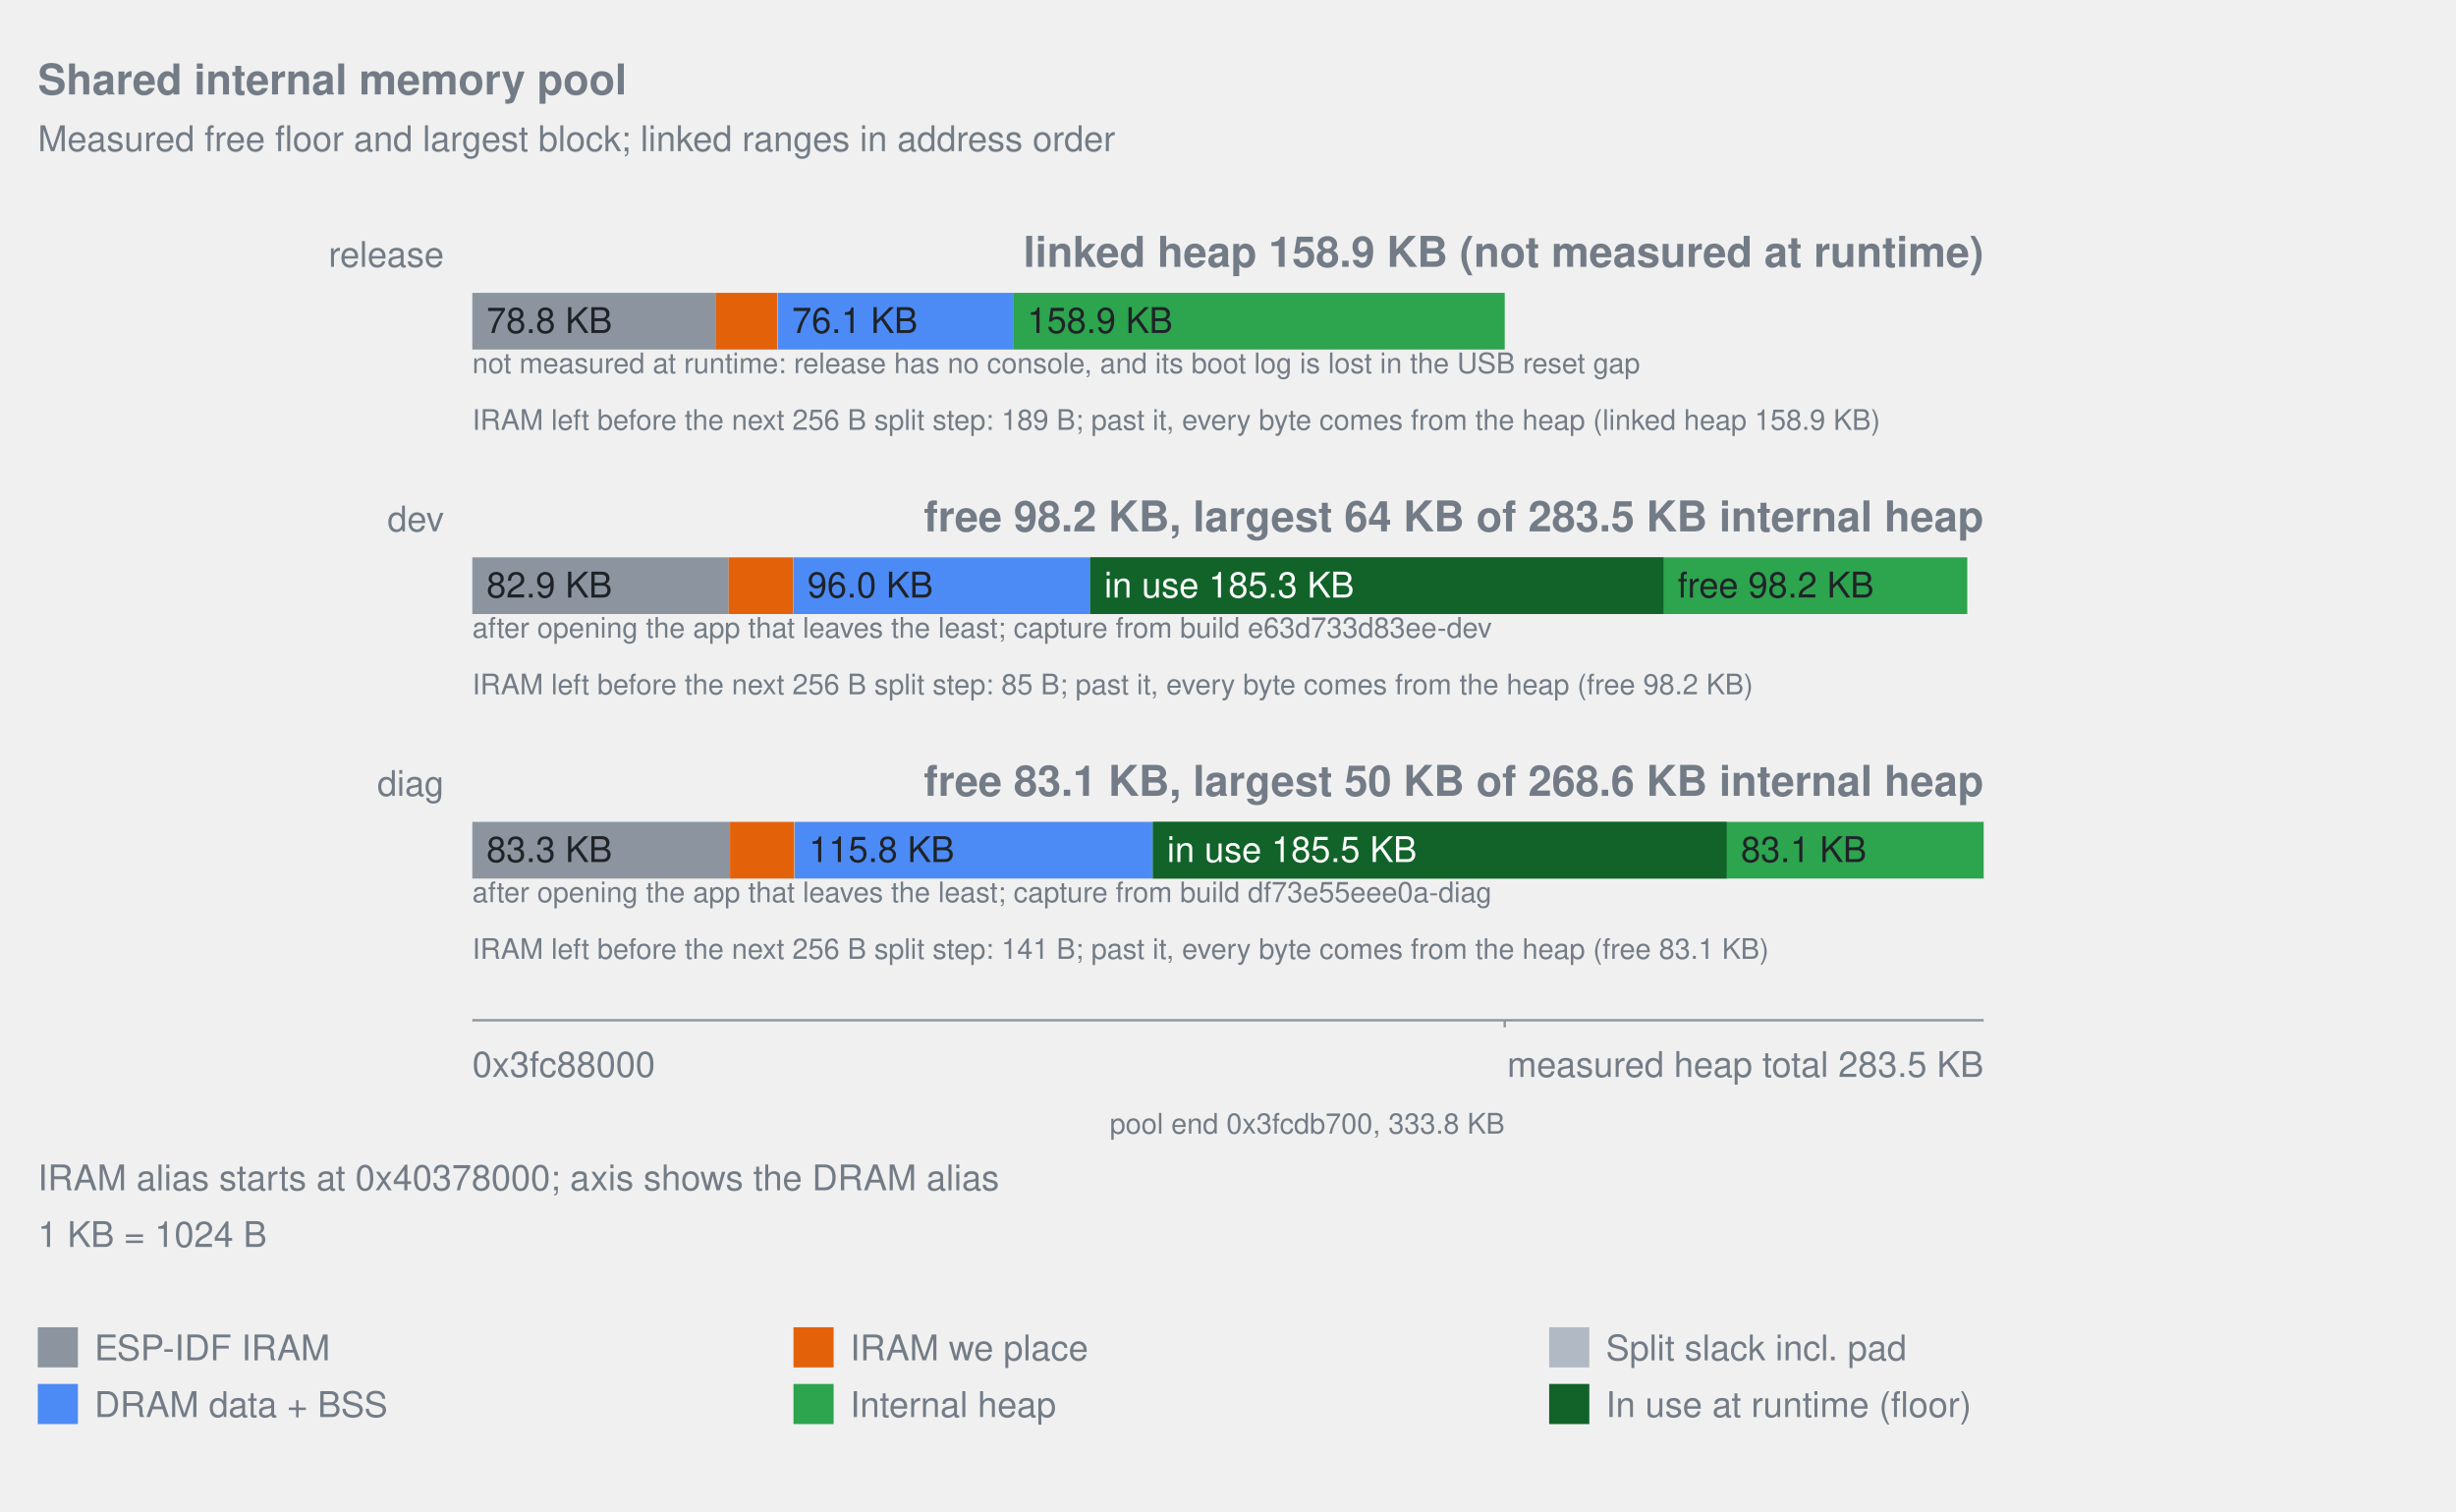
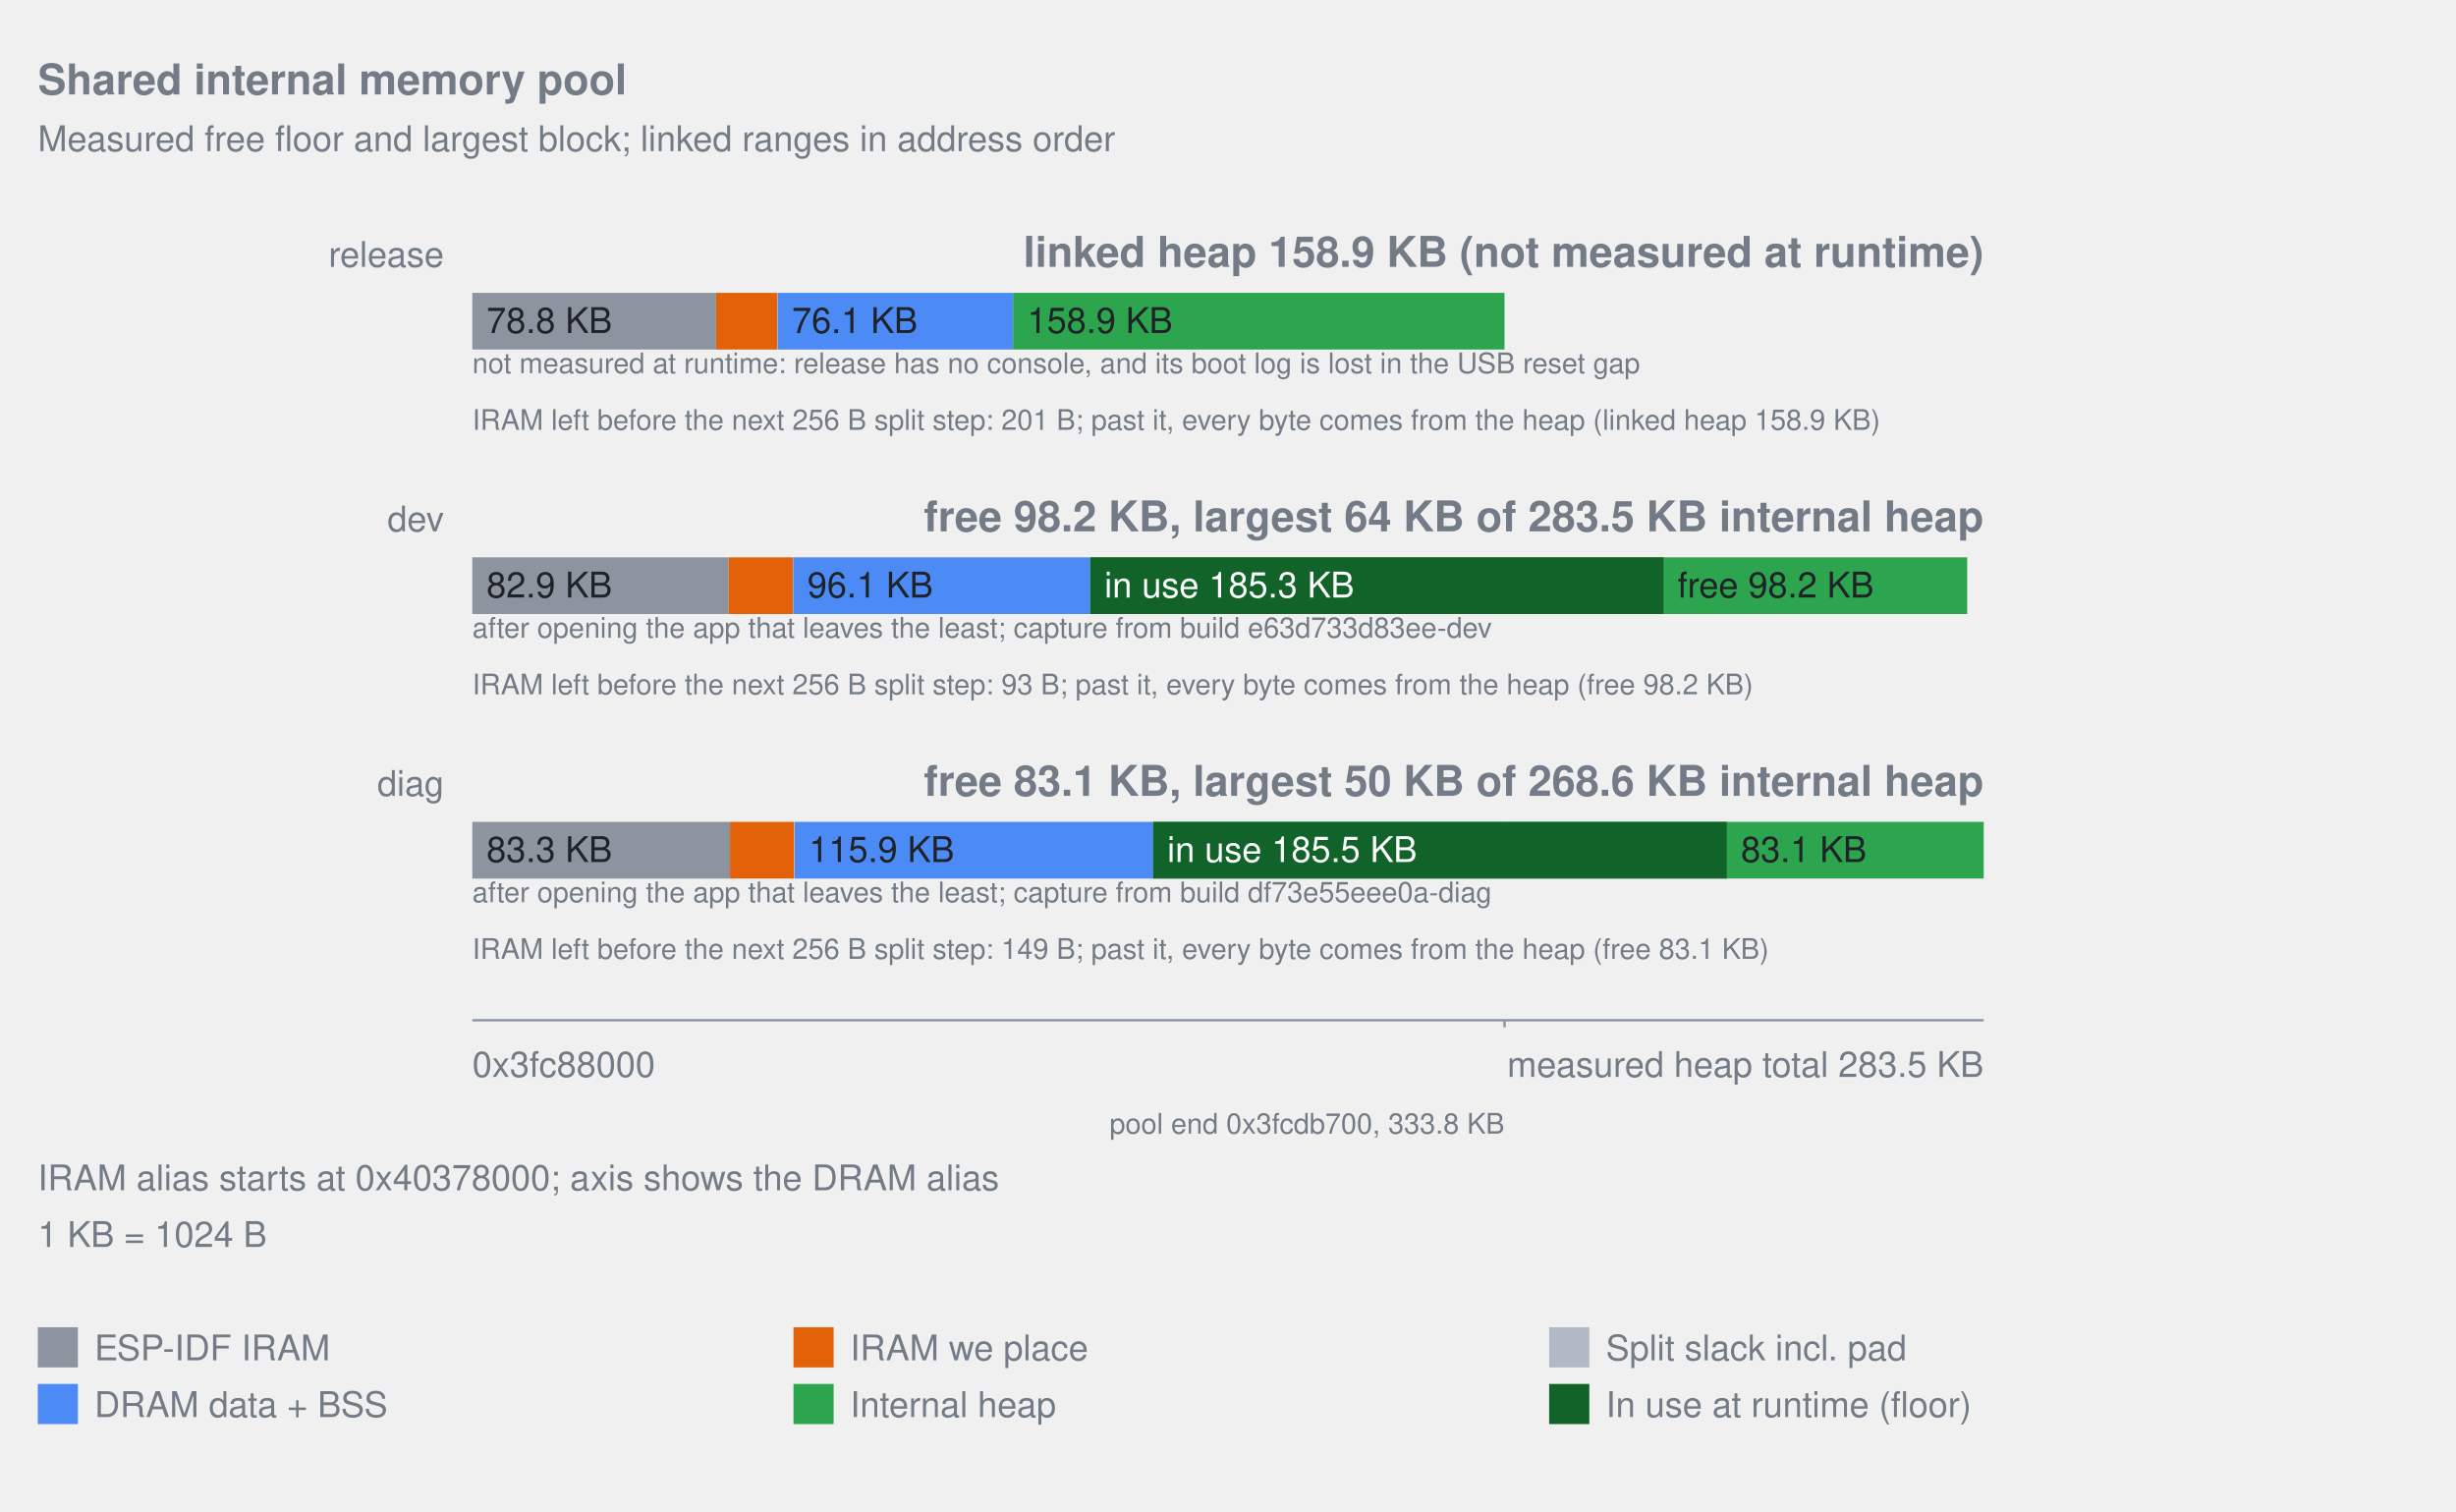
<svg xmlns="http://www.w3.org/2000/svg" width="1040" viewBox="0 0 1040 640" role="img">
  <style>text{fill:#737c86;font-family:-apple-system,Segoe UI,Helvetica,Arial,sans-serif;font-size:15px}.title{font-size:18px;font-weight:600}.note{font-size:12px}.inside{fill:#1f2328}.overlay-inside{fill:#ffffff}</style>
  <text x="16" y="40" text-anchor="start" class="title">Shared internal memory pool</text>
  <text x="16" y="64" text-anchor="start">Measured free floor and largest block; linked ranges in address order</text>
  <text x="188" y="113" text-anchor="end">release</text>
  <text x="840" y="113" text-anchor="end" class="title">linked heap 158.9 KB (not measured at runtime)</text>
-   <rect x="200.00" y="124" width="103.24" height="24" fill="#8c959f" data-label="ESP-IDF IRAM" data-bytes="80706" />
+   <rect x="200.00" y="124" width="103.22" height="24" fill="#8c959f" data-label="ESP-IDF IRAM" data-bytes="80706" />
  <text x="206.00" y="141" text-anchor="start" class="inside">78.8 KB</text>
-   <rect x="303.24" y="124" width="25.85" height="24" fill="#e36209" data-label="IRAM we place" data-bytes="20209" />
-   <rect x="329.09" y="124" width="0.26" height="24" fill="#b1bac4" data-label="Split slack incl. pad" data-bytes="205" />
-   <rect x="329.35" y="124" width="99.64" height="24" fill="#4c8bf5" data-label="DRAM data + BSS" data-bytes="77888" />
-   <text x="335.35" y="141" text-anchor="start" class="inside">76.1 KB</text>
-   <rect x="428.99" y="124" width="208.19" height="24" fill="#2da44e" data-label="Internal heap" data-bytes="162752" />
-   <text x="434.99" y="141" text-anchor="start" class="inside">158.9 KB</text>
+   <rect x="303.22" y="124" width="25.83" height="24" fill="#e36209" data-label="IRAM we place" data-bytes="20197" />
+   <rect x="329.05" y="124" width="0.28" height="24" fill="#b1bac4" data-label="Split slack incl. pad" data-bytes="217" />
+   <rect x="329.33" y="124" width="99.65" height="24" fill="#4c8bf5" data-label="DRAM data + BSS" data-bytes="77920" />
+   <text x="335.33" y="141" text-anchor="start" class="inside">76.1 KB</text>
+   <rect x="428.98" y="124" width="208.11" height="24" fill="#2da44e" data-label="Internal heap" data-bytes="162720" />
+   <text x="434.98" y="141" text-anchor="start" class="inside">158.9 KB</text>
  <text x="200" y="158" text-anchor="start" class="note">not measured at runtime: release has no console, and its boot log is lost in the USB reset gap</text>
-   <text x="200" y="182" text-anchor="start" class="note">IRAM left before the next 256 B split step: 189 B; past it, every byte comes from the heap (linked heap 158.9 KB)</text>
+   <text x="200" y="182" text-anchor="start" class="note">IRAM left before the next 256 B split step: 201 B; past it, every byte comes from the heap (linked heap 158.9 KB)</text>
  <text x="188" y="225" text-anchor="end">dev</text>
  <text x="840" y="225" text-anchor="end" class="title">free 98.2 KB, largest 64 KB of 283.5 KB internal heap</text>
-   <rect x="200.00" y="236" width="108.55" height="24" fill="#8c959f" data-label="ESP-IDF IRAM" data-bytes="84855" />
+   <rect x="200.00" y="236" width="108.52" height="24" fill="#8c959f" data-label="ESP-IDF IRAM" data-bytes="84855" />
  <text x="206.00" y="253" text-anchor="start" class="inside">82.9 KB</text>
-   <rect x="308.55" y="236" width="27.23" height="24" fill="#e36209" data-label="IRAM we place" data-bytes="21284" />
-   <rect x="335.77" y="236" width="0.13" height="24" fill="#b1bac4" data-label="Split slack incl. pad" data-bytes="101" />
-   <rect x="335.90" y="236" width="125.73" height="24" fill="#4c8bf5" data-label="DRAM data + BSS" data-bytes="98288" />
-   <text x="341.90" y="253" text-anchor="start" class="inside">96.0 KB</text>
-   <rect x="461.64" y="236" width="175.55" height="24" fill="#2da44e" data-label="Internal heap" data-bytes="137232" />
-   <rect x="637.18" y="236" width="195.86" height="24" fill="#2da44e" data-label="Heap outside the linked pool" data-bytes="153107" />
-   <rect x="461.64" y="236" width="242.77" height="24" fill="#116329" data-label="In use at runtime (floor)" data-bytes="189784" />
-   <text x="467.64" y="253" text-anchor="start" class="overlay-inside">in use 185.3 KB</text>
-   <text x="710.41" y="253" text-anchor="start" class="inside">free 98.2 KB</text>
+   <rect x="308.52" y="236" width="27.21" height="24" fill="#e36209" data-label="IRAM we place" data-bytes="21276" />
+   <rect x="335.73" y="236" width="0.14" height="24" fill="#b1bac4" data-label="Split slack incl. pad" data-bytes="109" />
+   <rect x="335.87" y="236" width="125.81" height="24" fill="#4c8bf5" data-label="DRAM data + BSS" data-bytes="98368" />
+   <text x="341.87" y="253" text-anchor="start" class="inside">96.1 KB</text>
+   <rect x="461.68" y="236" width="175.41" height="24" fill="#2da44e" data-label="Internal heap" data-bytes="137152" />
+   <rect x="637.09" y="236" width="195.92" height="24" fill="#2da44e" data-label="Heap outside the linked pool" data-bytes="153187" />
+   <rect x="461.68" y="236" width="242.72" height="24" fill="#116329" data-label="In use at runtime (floor)" data-bytes="189784" />
+   <text x="467.68" y="253" text-anchor="start" class="overlay-inside">in use 185.3 KB</text>
+   <text x="710.40" y="253" text-anchor="start" class="inside">free 98.2 KB</text>
  <text x="200" y="270" text-anchor="start" class="note">after opening the app that leaves the least; capture from build e63d733d83ee-dev</text>
-   <text x="200" y="294" text-anchor="start" class="note">IRAM left before the next 256 B split step: 85 B; past it, every byte comes from the heap (free 98.2 KB)</text>
+   <text x="200" y="294" text-anchor="start" class="note">IRAM left before the next 256 B split step: 93 B; past it, every byte comes from the heap (free 98.2 KB)</text>
  <text x="188" y="337" text-anchor="end">diag</text>
  <text x="840" y="337" text-anchor="end" class="title">free 83.1 KB, largest 50 KB of 268.6 KB internal heap</text>
-   <rect x="200.00" y="348" width="109.13" height="24" fill="#8c959f" data-label="ESP-IDF IRAM" data-bytes="85311" />
+   <rect x="200.00" y="348" width="109.11" height="24" fill="#8c959f" data-label="ESP-IDF IRAM" data-bytes="85311" />
  <text x="206.00" y="365" text-anchor="start" class="inside">83.3 KB</text>
-   <rect x="309.13" y="348" width="27.23" height="24" fill="#e36209" data-label="IRAM we place" data-bytes="21284" />
-   <rect x="336.36" y="348" width="0.20" height="24" fill="#b1bac4" data-label="Split slack incl. pad" data-bytes="157" />
-   <rect x="336.56" y="348" width="151.64" height="24" fill="#4c8bf5" data-label="DRAM data + BSS" data-bytes="118544" />
-   <text x="342.56" y="365" text-anchor="start" class="inside">115.8 KB</text>
-   <rect x="488.20" y="348" width="148.98" height="24" fill="#2da44e" data-label="Internal heap" data-bytes="116464" />
-   <rect x="637.18" y="348" width="202.82" height="24" fill="#2da44e" data-label="Heap outside the linked pool" data-bytes="158547" />
-   <rect x="488.20" y="348" width="242.97" height="24" fill="#116329" data-label="In use at runtime (floor)" data-bytes="189940" />
-   <text x="494.20" y="365" text-anchor="start" class="overlay-inside">in use 185.5 KB</text>
-   <text x="737.18" y="365" text-anchor="start" class="inside">83.1 KB</text>
+   <rect x="309.11" y="348" width="27.21" height="24" fill="#e36209" data-label="IRAM we place" data-bytes="21276" />
+   <rect x="336.32" y="348" width="0.21" height="24" fill="#b1bac4" data-label="Split slack incl. pad" data-bytes="165" />
+   <rect x="336.53" y="348" width="151.75" height="24" fill="#4c8bf5" data-label="DRAM data + BSS" data-bytes="118656" />
+   <text x="342.53" y="365" text-anchor="start" class="inside">115.9 KB</text>
+   <rect x="488.28" y="348" width="148.81" height="24" fill="#2da44e" data-label="Internal heap" data-bytes="116352" />
+   <rect x="637.09" y="348" width="202.91" height="24" fill="#2da44e" data-label="Heap outside the linked pool" data-bytes="158659" />
+   <rect x="488.28" y="348" width="242.92" height="24" fill="#116329" data-label="In use at runtime (floor)" data-bytes="189940" />
+   <text x="494.28" y="365" text-anchor="start" class="overlay-inside">in use 185.5 KB</text>
+   <text x="737.20" y="365" text-anchor="start" class="inside">83.1 KB</text>
  <text x="200" y="382" text-anchor="start" class="note">after opening the app that leaves the least; capture from build df73e55eee0a-diag</text>
-   <text x="200" y="406" text-anchor="start" class="note">IRAM left before the next 256 B split step: 141 B; past it, every byte comes from the heap (free 83.1 KB)</text>
+   <text x="200" y="406" text-anchor="start" class="note">IRAM left before the next 256 B split step: 149 B; past it, every byte comes from the heap (free 83.1 KB)</text>
  <line x1="200" y1="432" x2="840" y2="432" stroke="#8c959f" />
-   <line x1="637.18" y1="432" x2="637.18" y2="435" stroke="#8c959f" />
-   <text x="637.18" y="480" text-anchor="end" class="note">pool end 0x3fcdb700, 333.8 KB</text>
+   <line x1="637.09" y1="432" x2="637.09" y2="435" stroke="#8c959f" />
+   <text x="637.09" y="480" text-anchor="end" class="note">pool end 0x3fcdb700, 333.8 KB</text>
  <text x="200" y="456" text-anchor="start">0x3fc88000</text>
  <text x="840" y="456" text-anchor="end">measured heap total 283.5 KB</text>
  <text x="16" y="504" text-anchor="start">IRAM alias starts at 0x40378000; axis shows the DRAM alias</text>
  <text x="16" y="528" text-anchor="start">1 KB = 1024 B</text>
  <rect x="16" y="562" width="17" height="17" fill="#8c959f" />
  <text x="40" y="576" text-anchor="start">ESP-IDF IRAM</text>
  <rect x="336" y="562" width="17" height="17" fill="#e36209" />
  <text x="360" y="576" text-anchor="start">IRAM we place</text>
  <rect x="656" y="562" width="17" height="17" fill="#b1bac4" />
  <text x="680" y="576" text-anchor="start">Split slack incl. pad</text>
  <rect x="16" y="586" width="17" height="17" fill="#4c8bf5" />
  <text x="40" y="600" text-anchor="start">DRAM data + BSS</text>
  <rect x="336" y="586" width="17" height="17" fill="#2da44e" />
  <text x="360" y="600" text-anchor="start">Internal heap</text>
  <rect x="656" y="586" width="17" height="17" fill="#116329" />
  <text x="680" y="600" text-anchor="start">In use at runtime (floor)</text>
</svg>
